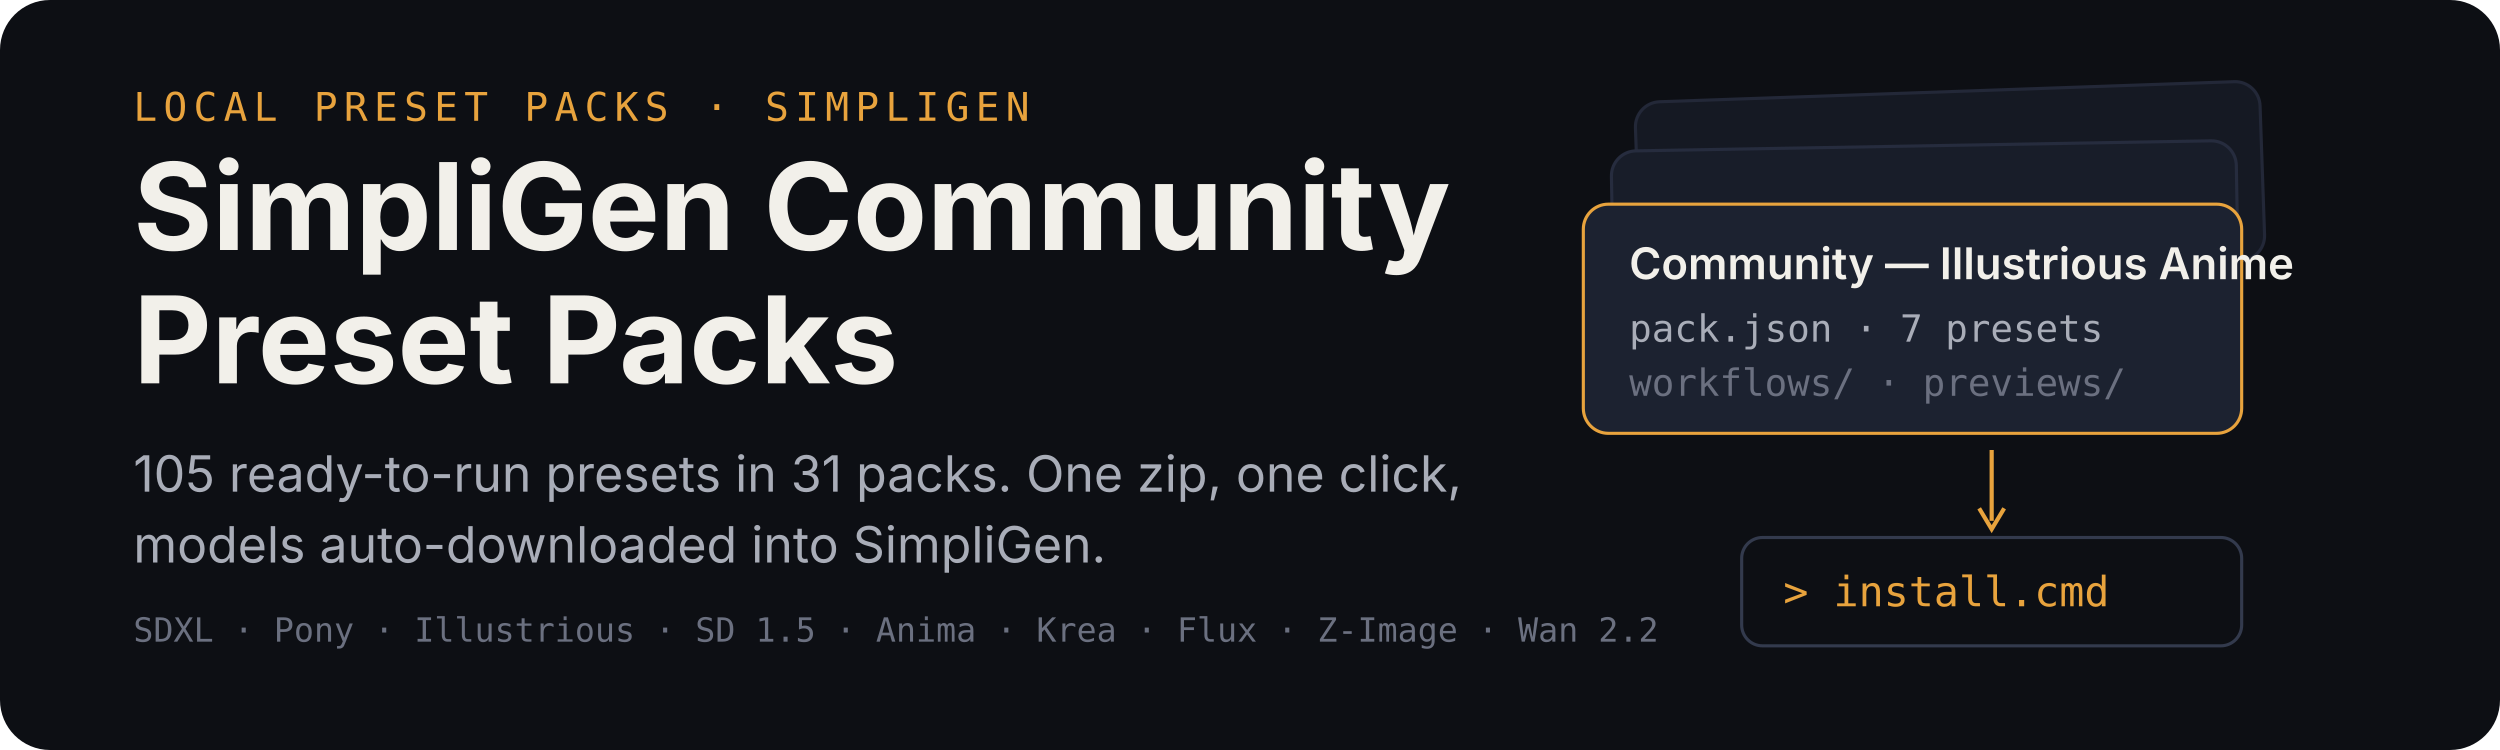
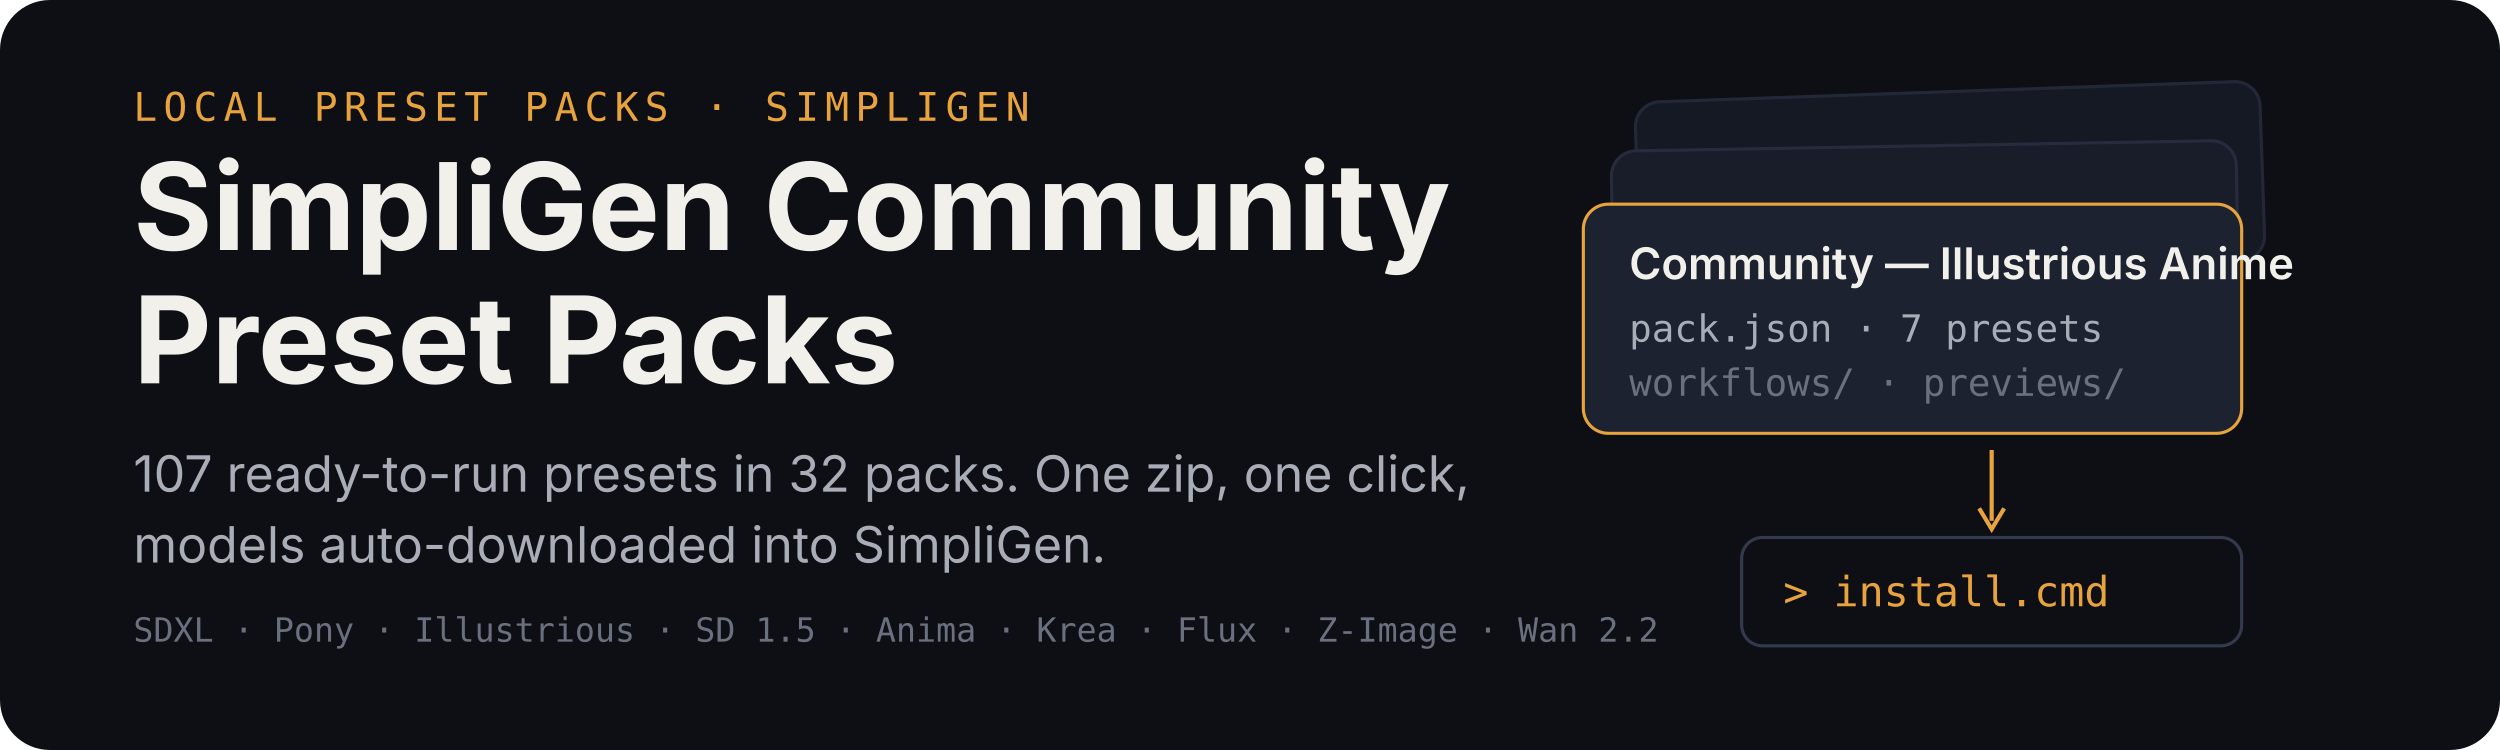
<svg xmlns="http://www.w3.org/2000/svg" width="1200" height="360" viewBox="0 0 1200 360" role="img" aria-labelledby="title desc">
  <rect width="1200" height="360" rx="24" fill="#0d0f14" />
  <g transform="translate(64 58)">
    <text x="0" y="0" font-family="ui-monospace,SFMono-Regular,Menlo,monospace" font-size="19" letter-spacing="3" fill="#e8a33d">LOCAL PRESET PACKS · SIMPLIGEN</text>
    <text x="0" y="62" font-family="-apple-system,BlinkMacSystemFont,'Segoe UI',sans-serif" font-size="58" font-weight="700" fill="#f2f0ea">SimpliGen Community</text>
    <text x="0" y="126" font-family="-apple-system,BlinkMacSystemFont,'Segoe UI',sans-serif" font-size="58" font-weight="700" fill="#f2f0ea">Preset Packs</text>
-     <text x="0" y="178" font-family="-apple-system,BlinkMacSystemFont,'Segoe UI',sans-serif" font-size="24" fill="#a9adb8">105 ready-to-run presets in 31 packs. One zip, one click,</text>
+     <text x="0" y="178" font-family="-apple-system,BlinkMacSystemFont,'Segoe UI',sans-serif" font-size="24" fill="#a9adb8">107 ready-to-run presets in 32 packs. One zip, one click,</text>
    <text x="0" y="212" font-family="-apple-system,BlinkMacSystemFont,'Segoe UI',sans-serif" font-size="24" fill="#a9adb8">models auto-downloaded into SimpliGen.</text>
    <text x="0" y="250" font-family="ui-monospace,SFMono-Regular,Menlo,monospace" font-size="16" fill="#6b7080">SDXL · Pony · Illustrious · SD 1.5 · Anima · Krea · Flux · Z-Image · Wan 2.2</text>
  </g>
  <g transform="translate(760 44)">
    <rect x="26" y="0" width="300" height="86" rx="12" fill="#151923" stroke="#232838" stroke-width="1.5" transform="rotate(-2 176 43)" />
    <rect x="14" y="26" width="300" height="86" rx="12" fill="#181d29" stroke="#262c3e" stroke-width="1.5" transform="rotate(-1 164 69)" />
    <g transform="translate(0 54)">
      <rect width="316" height="110" rx="12" fill="#1c2230" stroke="#e8a33d" stroke-width="1.5" />
      <text x="22" y="36" font-family="-apple-system,BlinkMacSystemFont,'Segoe UI',sans-serif" font-size="21" font-weight="600" fill="#f2f0ea">Community — Illustrious Anime</text>
      <text x="22" y="66" font-family="ui-monospace,SFMono-Regular,Menlo,monospace" font-size="18" fill="#a9adb8">pack.json · 7 presets</text>
      <text x="22" y="92" font-family="ui-monospace,SFMono-Regular,Menlo,monospace" font-size="18" fill="#6b7080">workflows/ · previews/</text>
    </g>
    <path d="M196 172 v34" stroke="#e8a33d" stroke-width="2" fill="none" />
    <path d="M190 200 l6 10 l6 -10" stroke="#e8a33d" stroke-width="2" fill="none" />
    <g transform="translate(76 214)">
      <rect width="240" height="52" rx="10" fill="#0d0f14" stroke="#333a4d" stroke-width="1.5" />
      <text x="20" y="33" font-family="ui-monospace,SFMono-Regular,Menlo,monospace" font-size="20" fill="#e8a33d">&gt; install.cmd</text>
    </g>
  </g>
</svg>
